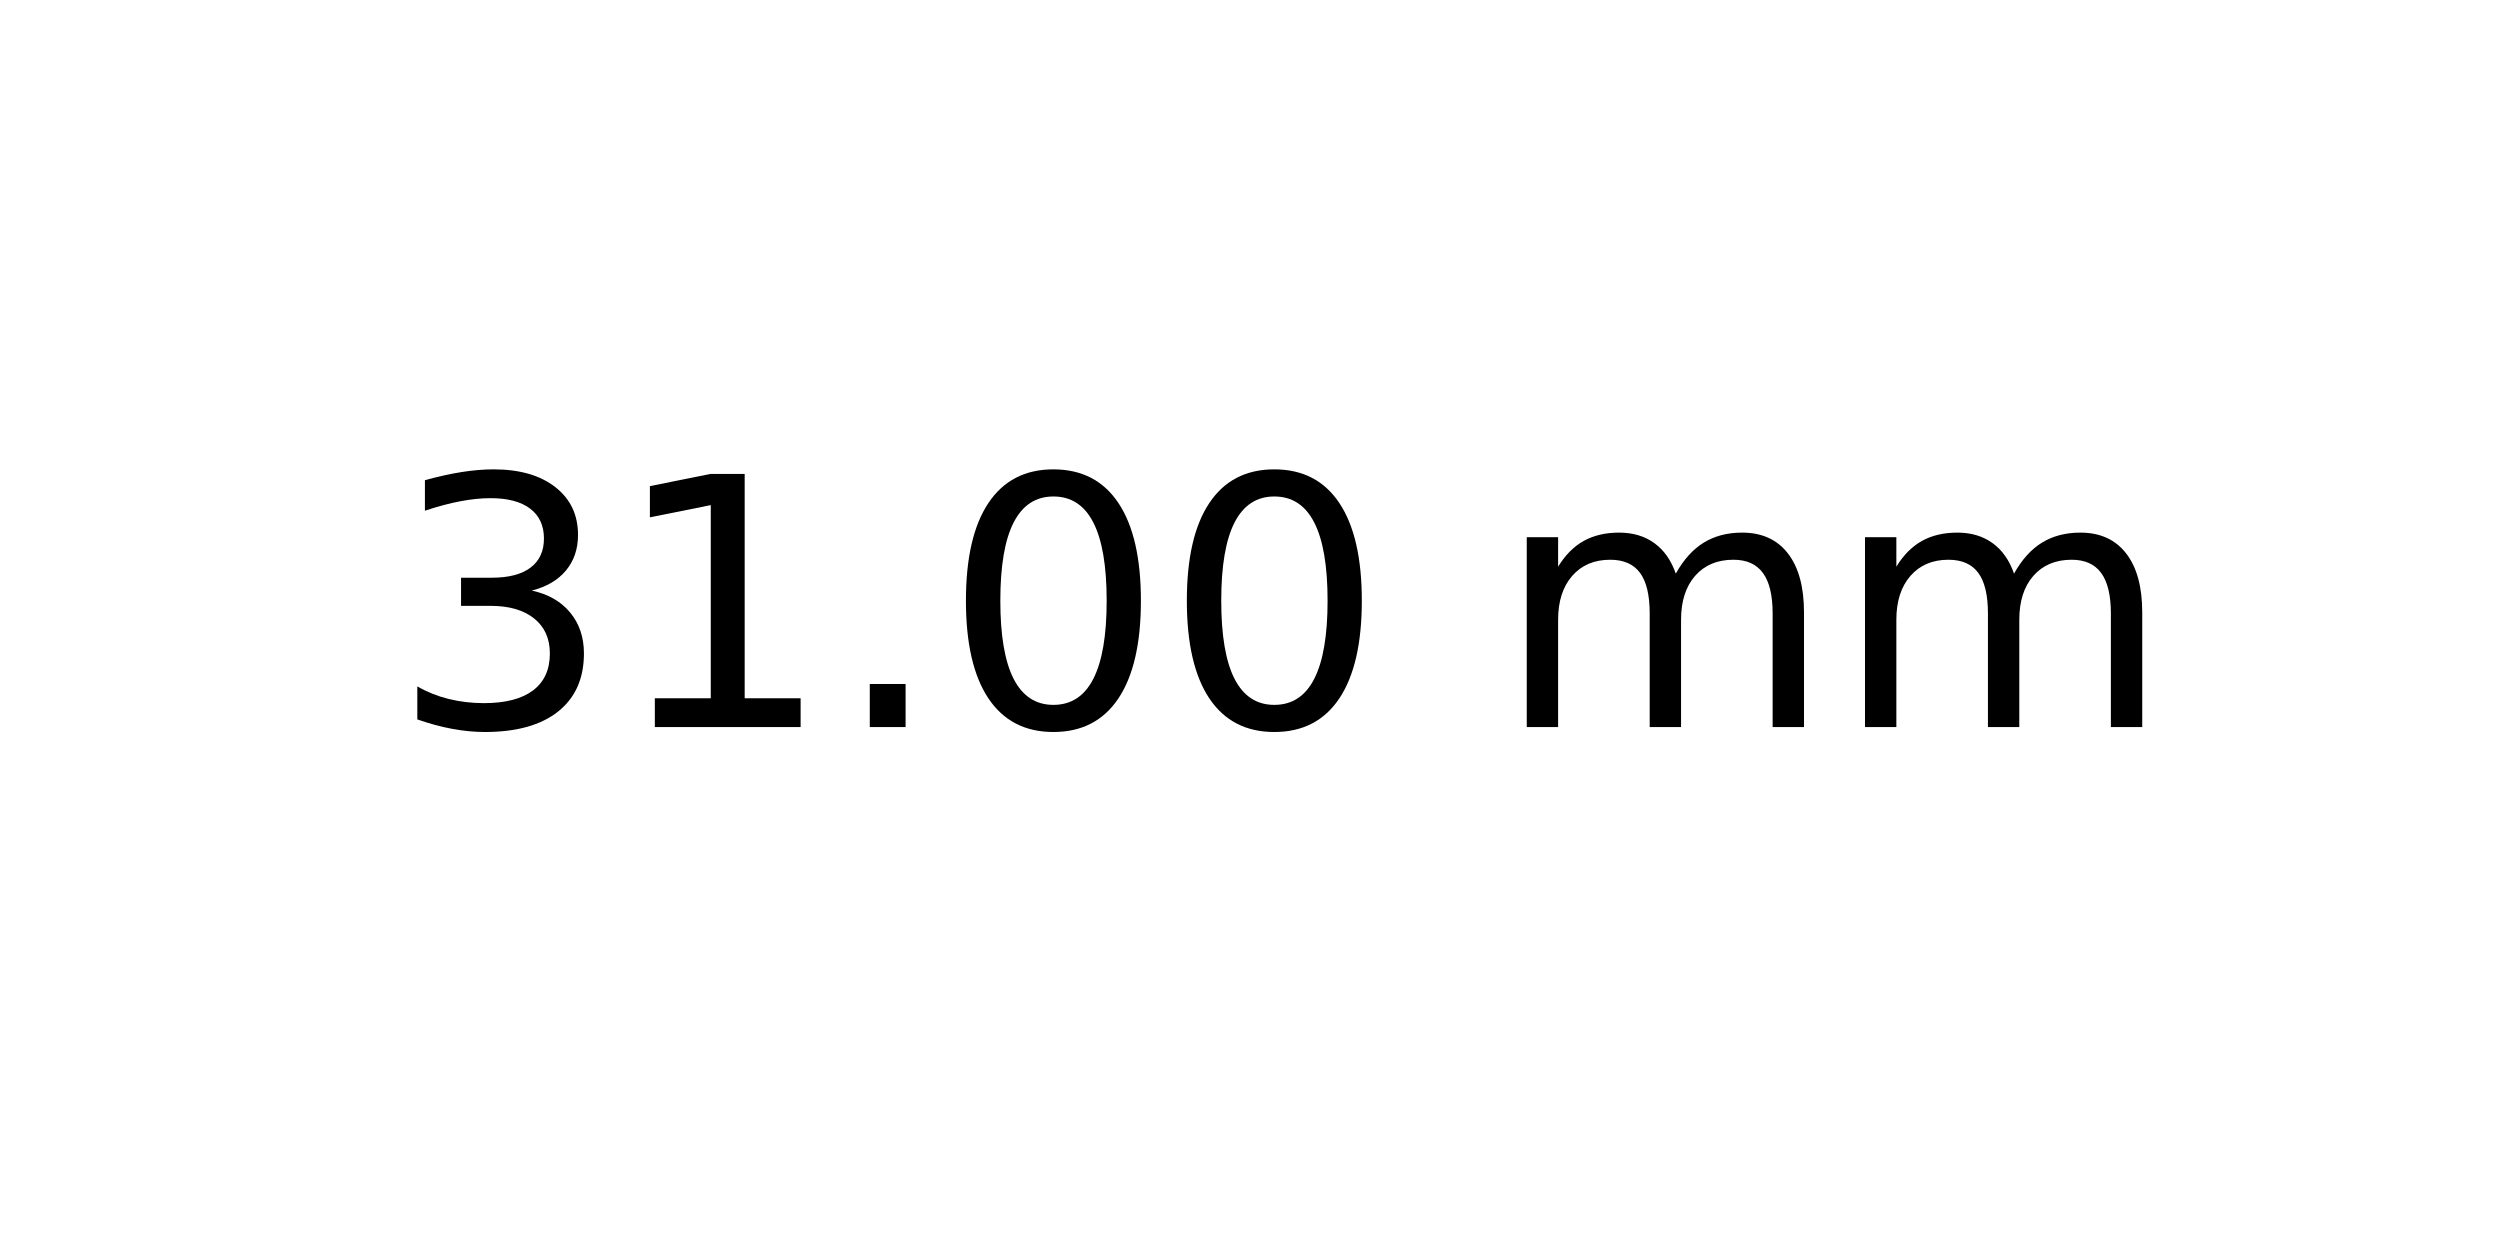
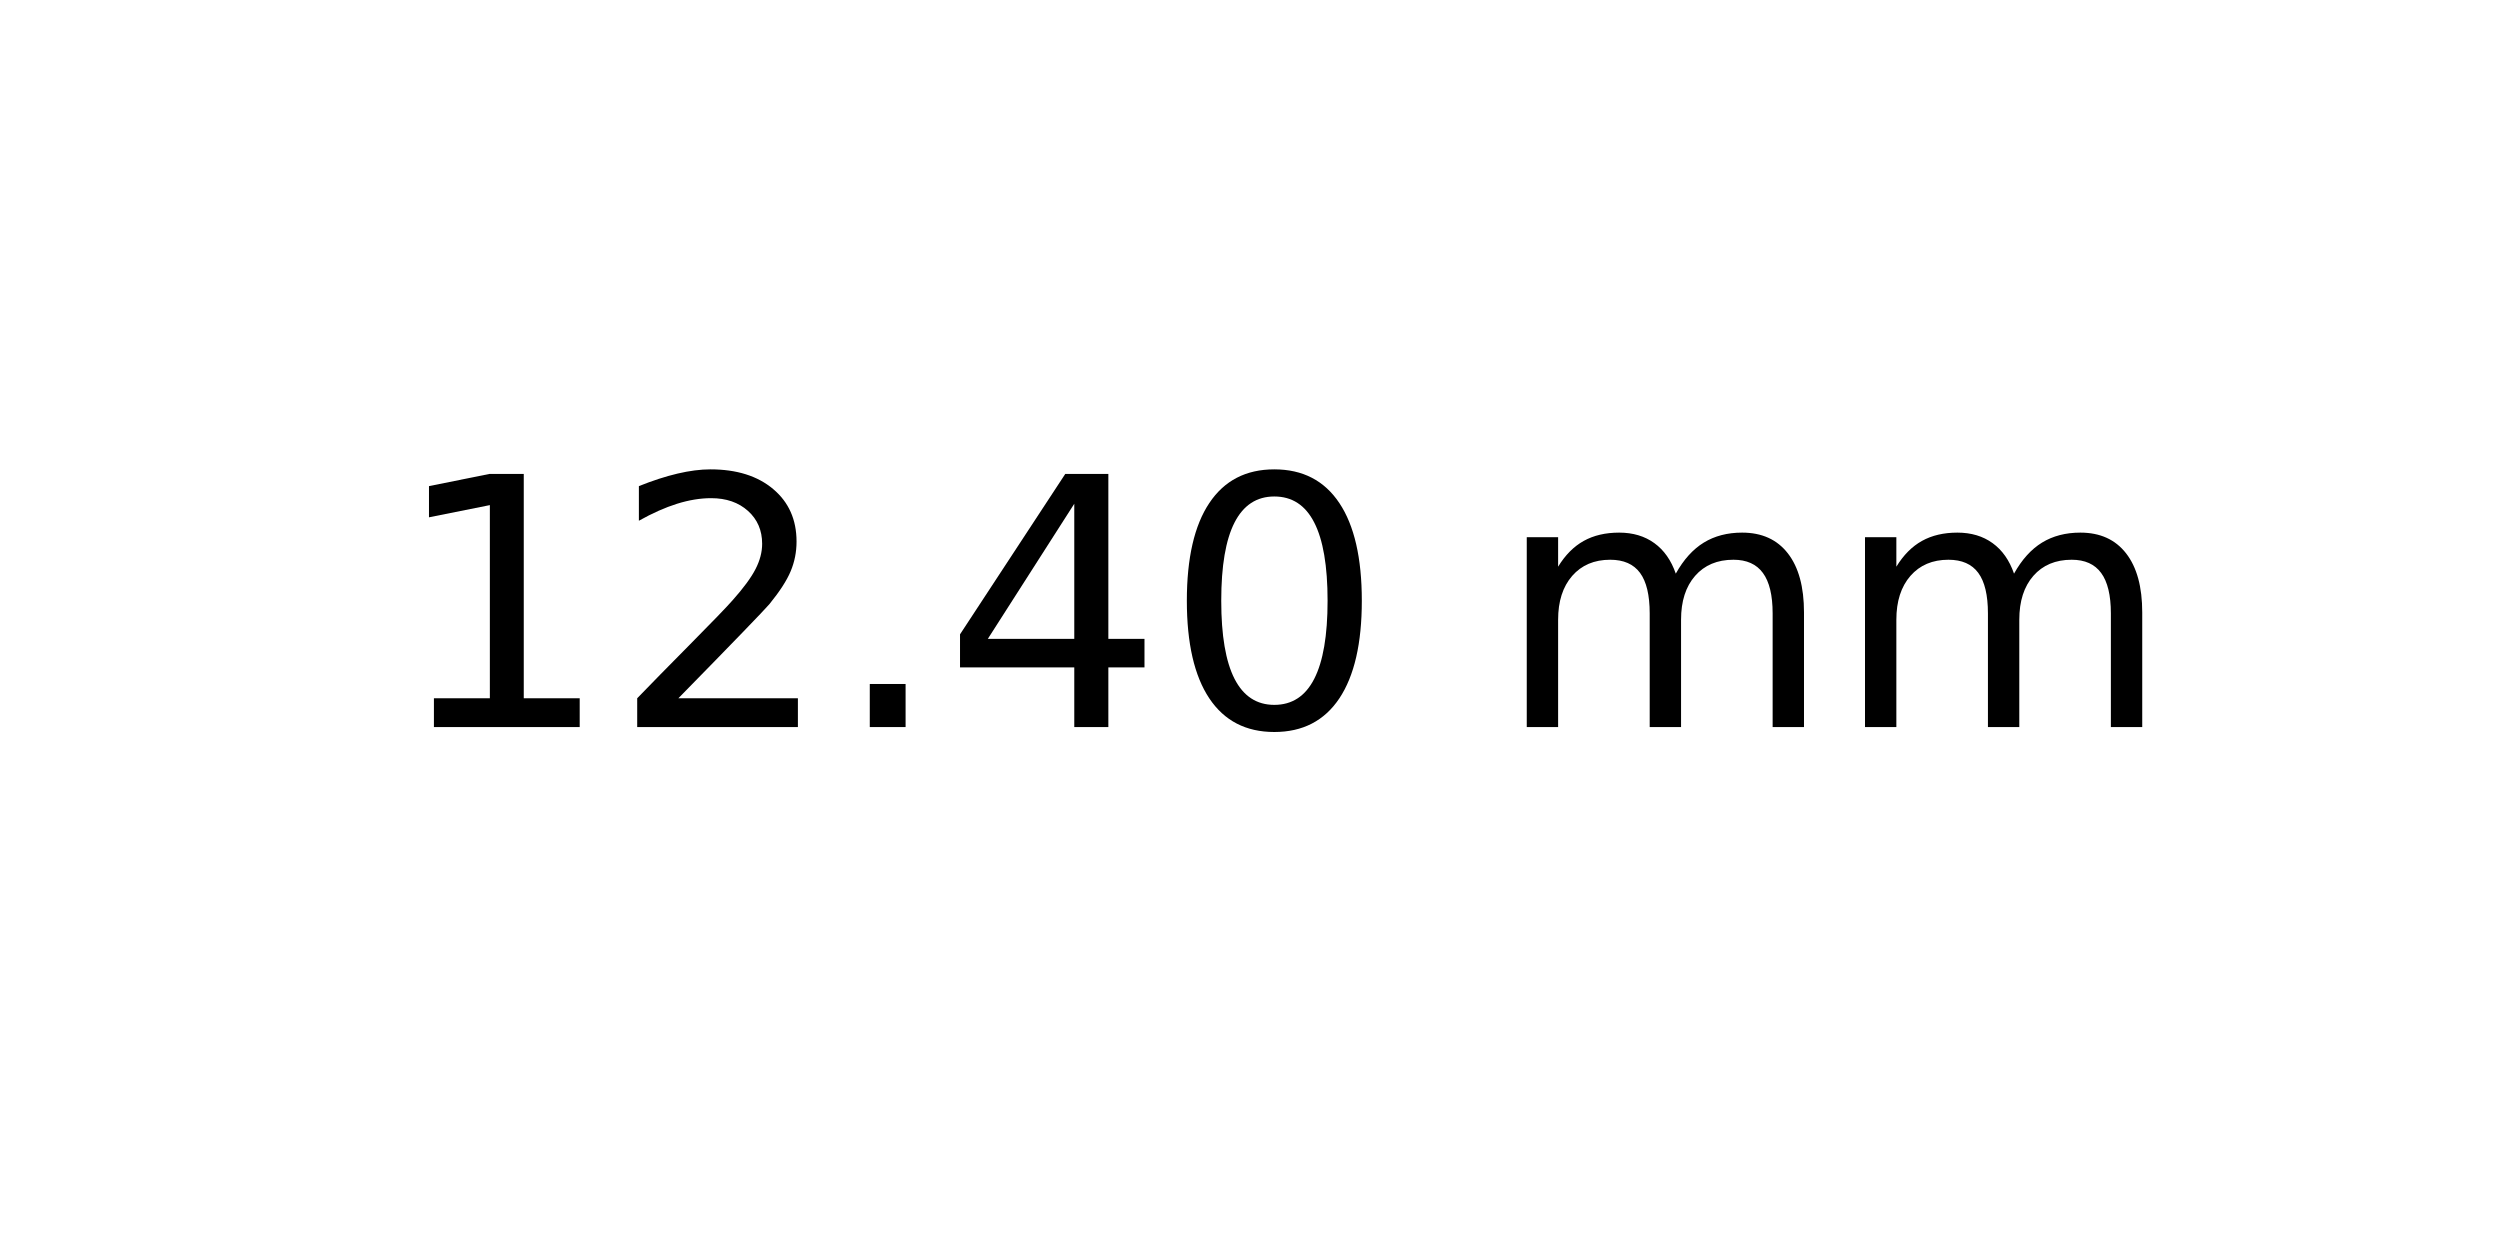
<svg xmlns="http://www.w3.org/2000/svg" xmlns:xlink="http://www.w3.org/1999/xlink" width="72pt" height="36pt" viewBox="0 0 72 36" version="1.1">
  <defs>
    <style type="text/css">*{stroke-linejoin: round; stroke-linecap: butt}</style>
  </defs>
  <g id="figure_1">
    <g id="axes_1">
      <g id="text_1">
        <g transform="translate(11.25625 20.93937) scale(0.1 -0.1)">
          <defs>
-             <path id="DejaVuSans-33" d="M 2597 2516  Q 3050 2419 3304 2112  Q 3559 1806 3559 1356  Q 3559 666 3084 287  Q 2609 -91 1734 -91  Q 1441 -91 1130 -33  Q 819 25 488 141  L 488 750  Q 750 597 1062 519  Q 1375 441 1716 441  Q 2309 441 2620 675  Q 2931 909 2931 1356  Q 2931 1769 2642 2001  Q 2353 2234 1838 2234  L 1294 2234  L 1294 2753  L 1863 2753  Q 2328 2753 2575 2939  Q 2822 3125 2822 3475  Q 2822 3834 2567 4026  Q 2313 4219 1838 4219  Q 1578 4219 1281 4162  Q 984 4106 628 3988  L 628 4550  Q 988 4650 1302 4700  Q 1616 4750 1894 4750  Q 2613 4750 3031 4423  Q 3450 4097 3450 3541  Q 3450 3153 3228 2886  Q 3006 2619 2597 2516  z " transform="scale(0.015625)" />
            <path id="DejaVuSans-31" d="M 794 531  L 1825 531  L 1825 4091  L 703 3866  L 703 4441  L 1819 4666  L 2450 4666  L 2450 531  L 3481 531  L 3481 0  L 794 0  L 794 531  z " transform="scale(0.015625)" />
+             <path id="DejaVuSans-32" d="M 1228 531  L 3431 531  L 3431 0  L 469 0  L 469 531  Q 828 903 1448 1529  Q 2069 2156 2228 2338  Q 2531 2678 2651 2914  Q 2772 3150 2772 3378  Q 2772 3750 2511 3984  Q 2250 4219 1831 4219  Q 1534 4219 1204 4116  Q 875 4013 500 3803  L 500 4441  Q 881 4594 1212 4672  Q 1544 4750 1819 4750  Q 2544 4750 2975 4387  Q 3406 4025 3406 3419  Q 3406 3131 3298 2873  Q 3191 2616 2906 2266  Q 2828 2175 2409 1742  Q 1991 1309 1228 531  z " transform="scale(0.015625)" />
            <path id="DejaVuSans-2e" d="M 684 794  L 1344 794  L 1344 0  L 684 0  L 684 794  z " transform="scale(0.015625)" />
+             <path id="DejaVuSans-34" d="M 2419 4116  L 825 1625  L 2419 1625  L 2419 4116  z M 2253 4666  L 3047 4666  L 3047 1625  L 3713 1625  L 3713 1100  L 3047 1100  L 3047 0  L 2419 0  L 2419 1100  L 313 1100  L 313 1709  L 2253 4666  z " transform="scale(0.015625)" />
            <path id="DejaVuSans-30" d="M 2034 4250  Q 1547 4250 1301 3770  Q 1056 3291 1056 2328  Q 1056 1369 1301 889  Q 1547 409 2034 409  Q 2525 409 2770 889  Q 3016 1369 3016 2328  Q 3016 3291 2770 3770  Q 2525 4250 2034 4250  z M 2034 4750  Q 2819 4750 3233 4129  Q 3647 3509 3647 2328  Q 3647 1150 3233 529  Q 2819 -91 2034 -91  Q 1250 -91 836 529  Q 422 1150 422 2328  Q 422 3509 836 4129  Q 1250 4750 2034 4750  z " transform="scale(0.015625)" />
            <path id="DejaVuSans-20" transform="scale(0.015625)" />
            <path id="DejaVuSans-6d" d="M 3328 2828  Q 3544 3216 3844 3400  Q 4144 3584 4550 3584  Q 5097 3584 5394 3201  Q 5691 2819 5691 2113  L 5691 0  L 5113 0  L 5113 2094  Q 5113 2597 4934 2840  Q 4756 3084 4391 3084  Q 3944 3084 3684 2787  Q 3425 2491 3425 1978  L 3425 0  L 2847 0  L 2847 2094  Q 2847 2600 2669 2842  Q 2491 3084 2119 3084  Q 1678 3084 1418 2786  Q 1159 2488 1159 1978  L 1159 0  L 581 0  L 581 3500  L 1159 3500  L 1159 2956  Q 1356 3278 1631 3431  Q 1906 3584 2284 3584  Q 2666 3584 2933 3390  Q 3200 3197 3328 2828  z " transform="scale(0.015625)" />
          </defs>
-           <use xlink:href="#DejaVuSans-33" />
-           <use xlink:href="#DejaVuSans-31" x="63.623" />
+           <use xlink:href="#DejaVuSans-31" />
+           <use xlink:href="#DejaVuSans-32" x="63.623" />
          <use xlink:href="#DejaVuSans-2e" x="127.246" />
-           <use xlink:href="#DejaVuSans-30" x="159.033" />
+           <use xlink:href="#DejaVuSans-34" x="159.033" />
          <use xlink:href="#DejaVuSans-30" x="222.656" />
          <use xlink:href="#DejaVuSans-20" x="286.279" />
          <use xlink:href="#DejaVuSans-6d" x="318.066" />
          <use xlink:href="#DejaVuSans-6d" x="415.479" />
        </g>
      </g>
    </g>
  </g>
</svg>
